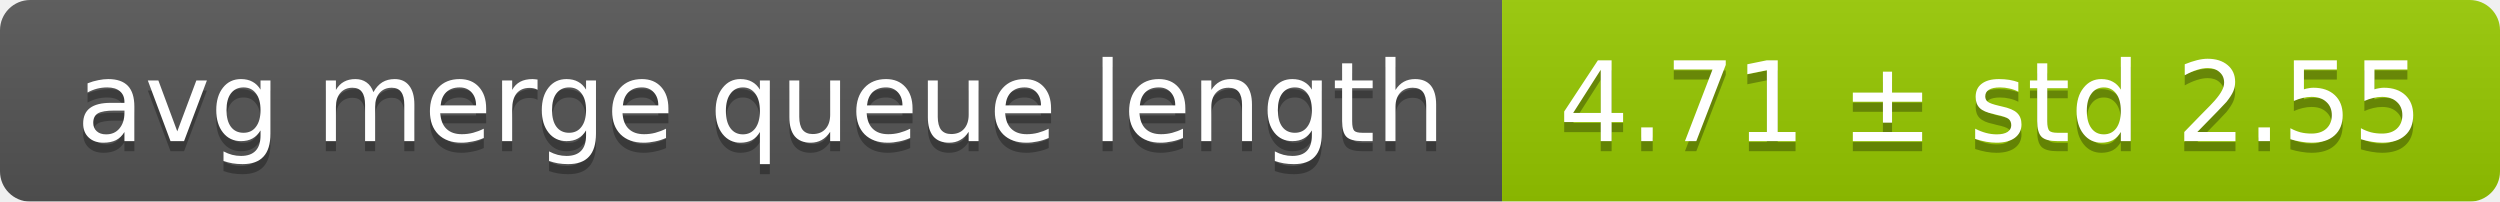
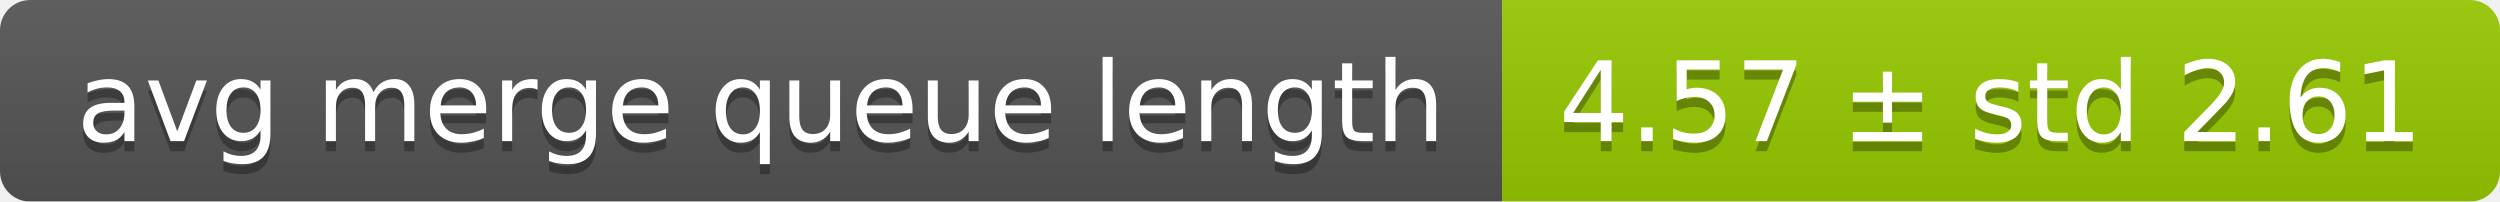
<svg xmlns="http://www.w3.org/2000/svg" width="248" height="20">
  <linearGradient id="smooth" x2="0" y2="100%">
    <stop offset="0" stop-color="#bbb" stop-opacity=".1" />
    <stop offset="1" stop-opacity=".1" />
  </linearGradient>
  <mask id="round">
    <rect width="248" height="20" rx="3" fill="#fff" />
  </mask>
  <g mask="url(#round)">
    <rect width="149" height="20" fill="#555" />
    <rect x="149" width="99" height="20" fill="#97ca00" />
    <rect width="248" height="20" fill="url(#smooth)" />
  </g>
  <g fill="#fff" text-anchor="middle" font-family="DejaVu Sans,Verdana,Geneva,sans-serif" font-size="11">
    <text x="75.5" y="15" fill="#010101" fill-opacity=".3">avg merge queue length</text>
    <text x="75.5" y="14">avg merge queue length</text>
-     <text x="197.5" y="15" fill="#010101" fill-opacity=".3">4.71 ± std 2.55</text>
-     <text x="197.5" y="14">4.71 ± std 2.55</text>
+     <text x="197.5" y="15" fill="#010101" fill-opacity=".3">4.57 ± std 2.61</text>
+     <text x="197.5" y="14">4.57 ± std 2.61</text>
  </g>
</svg>
